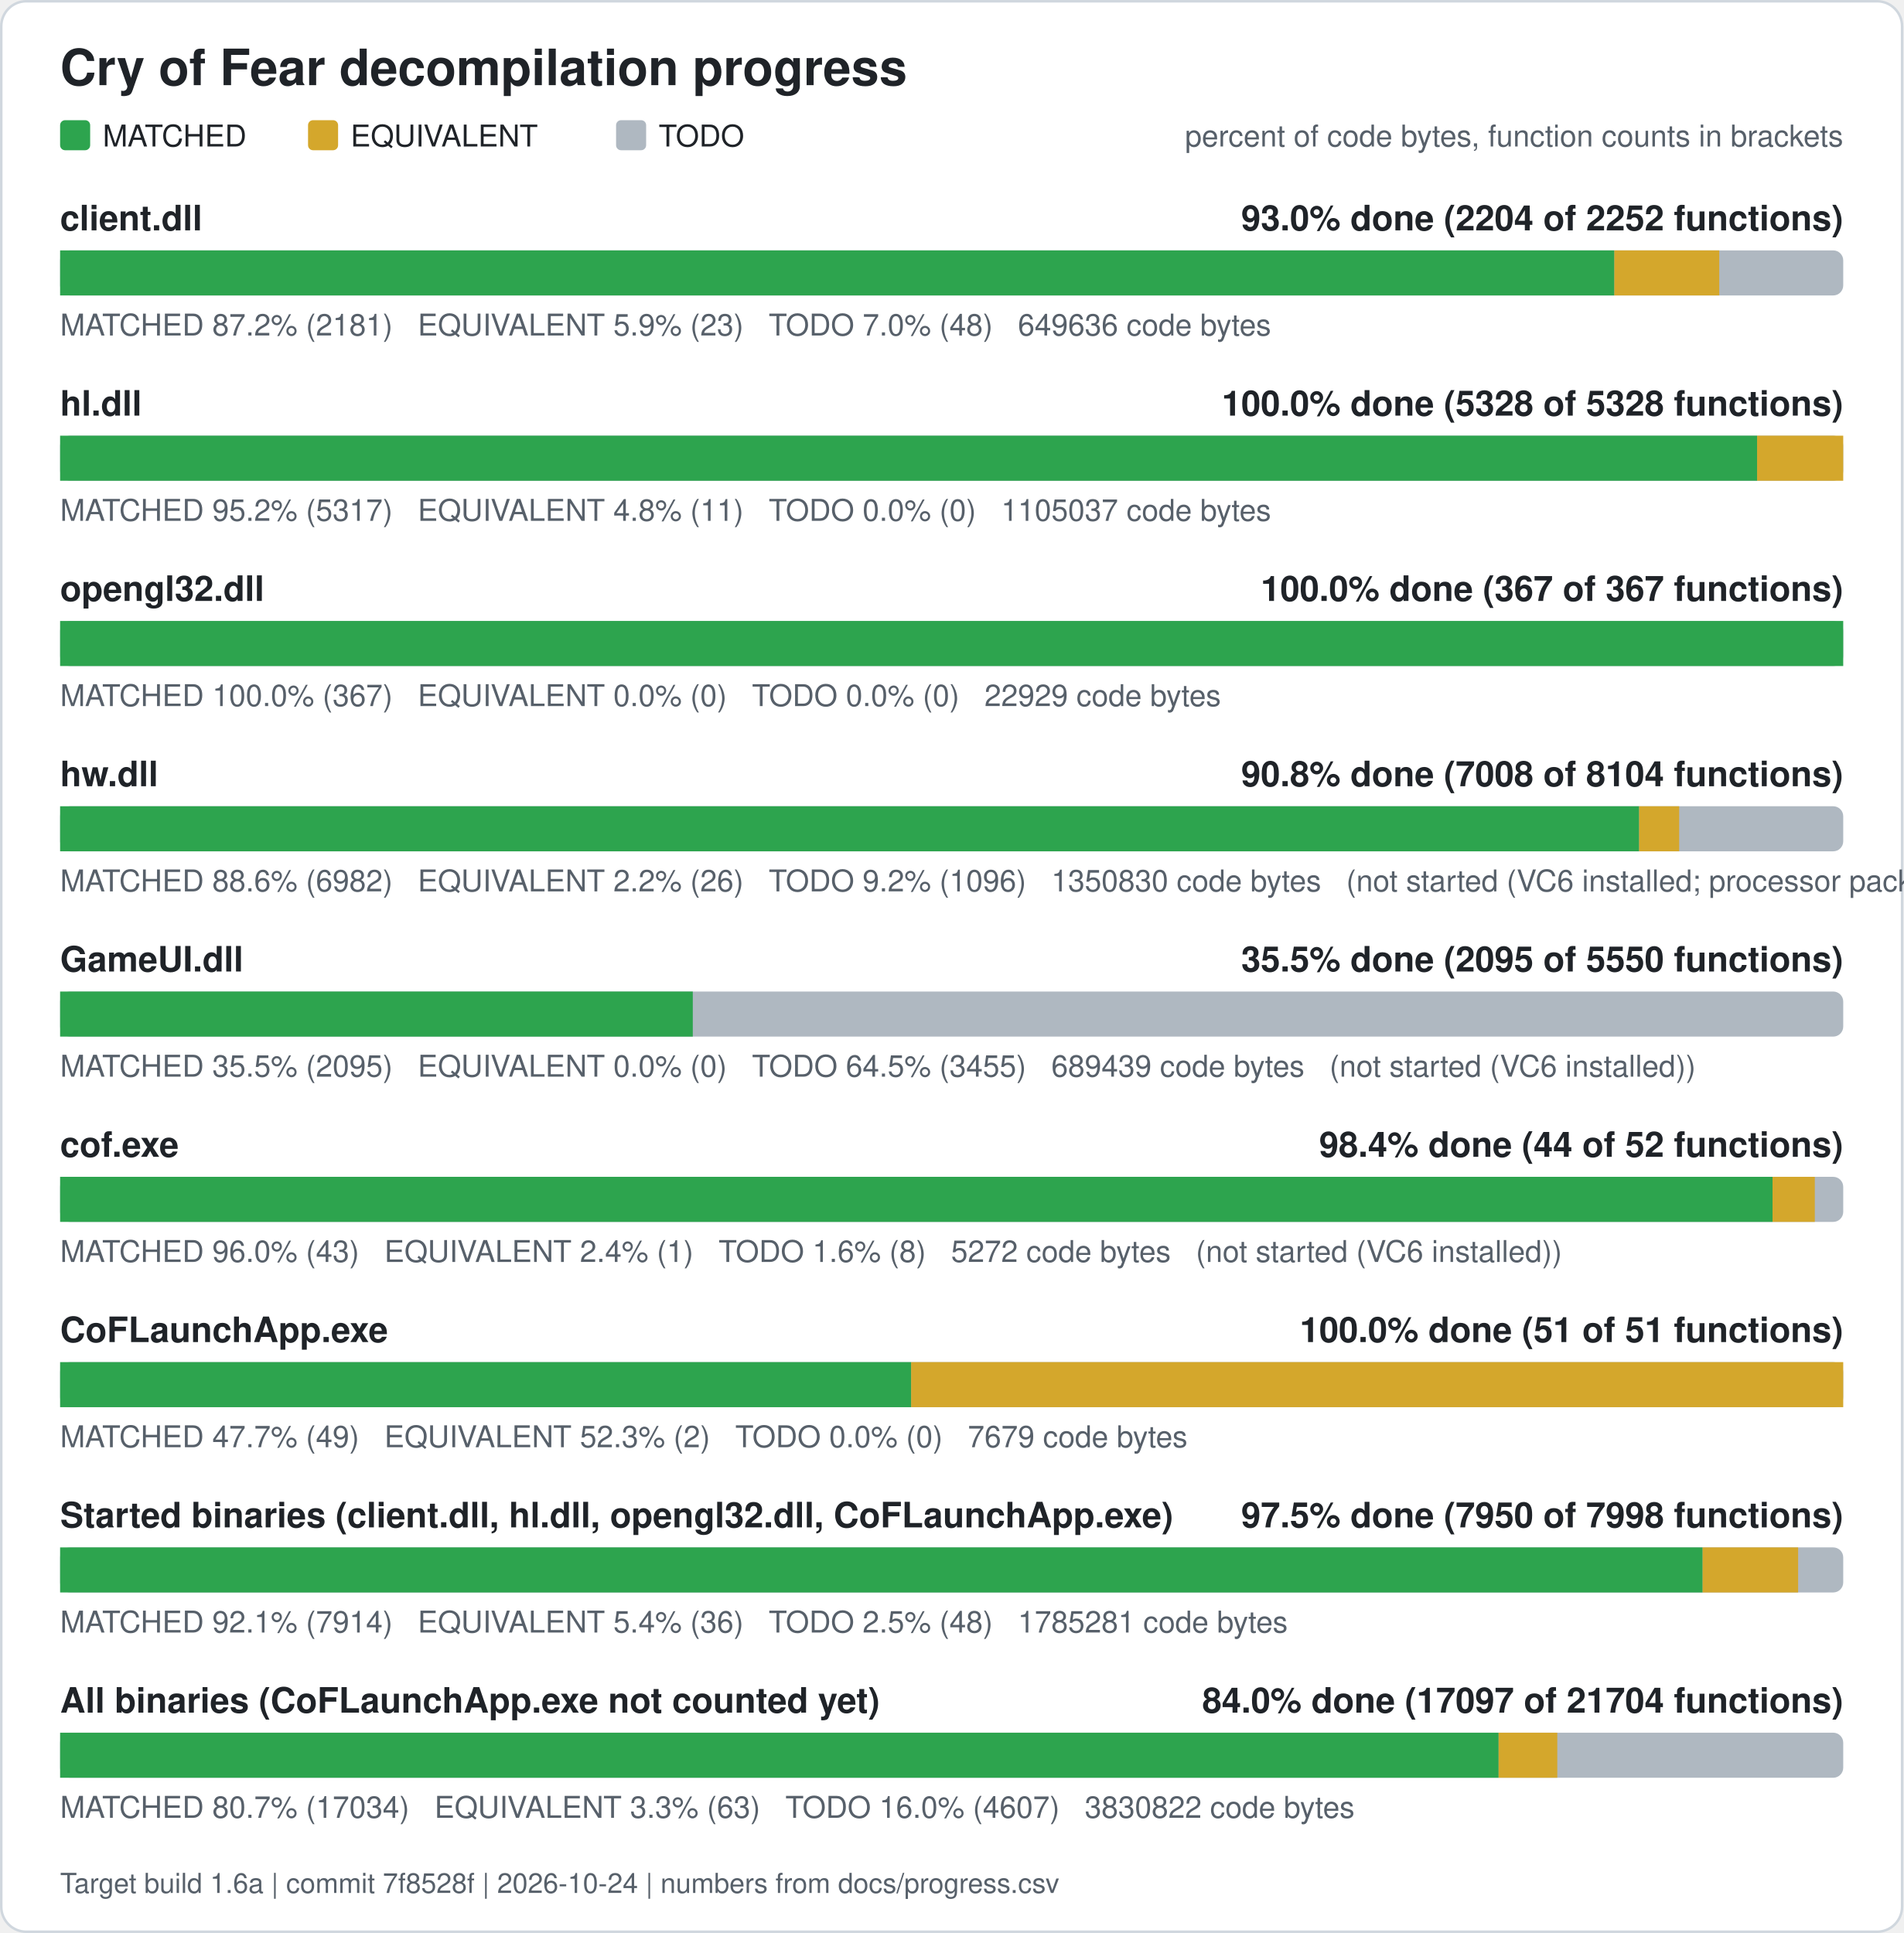
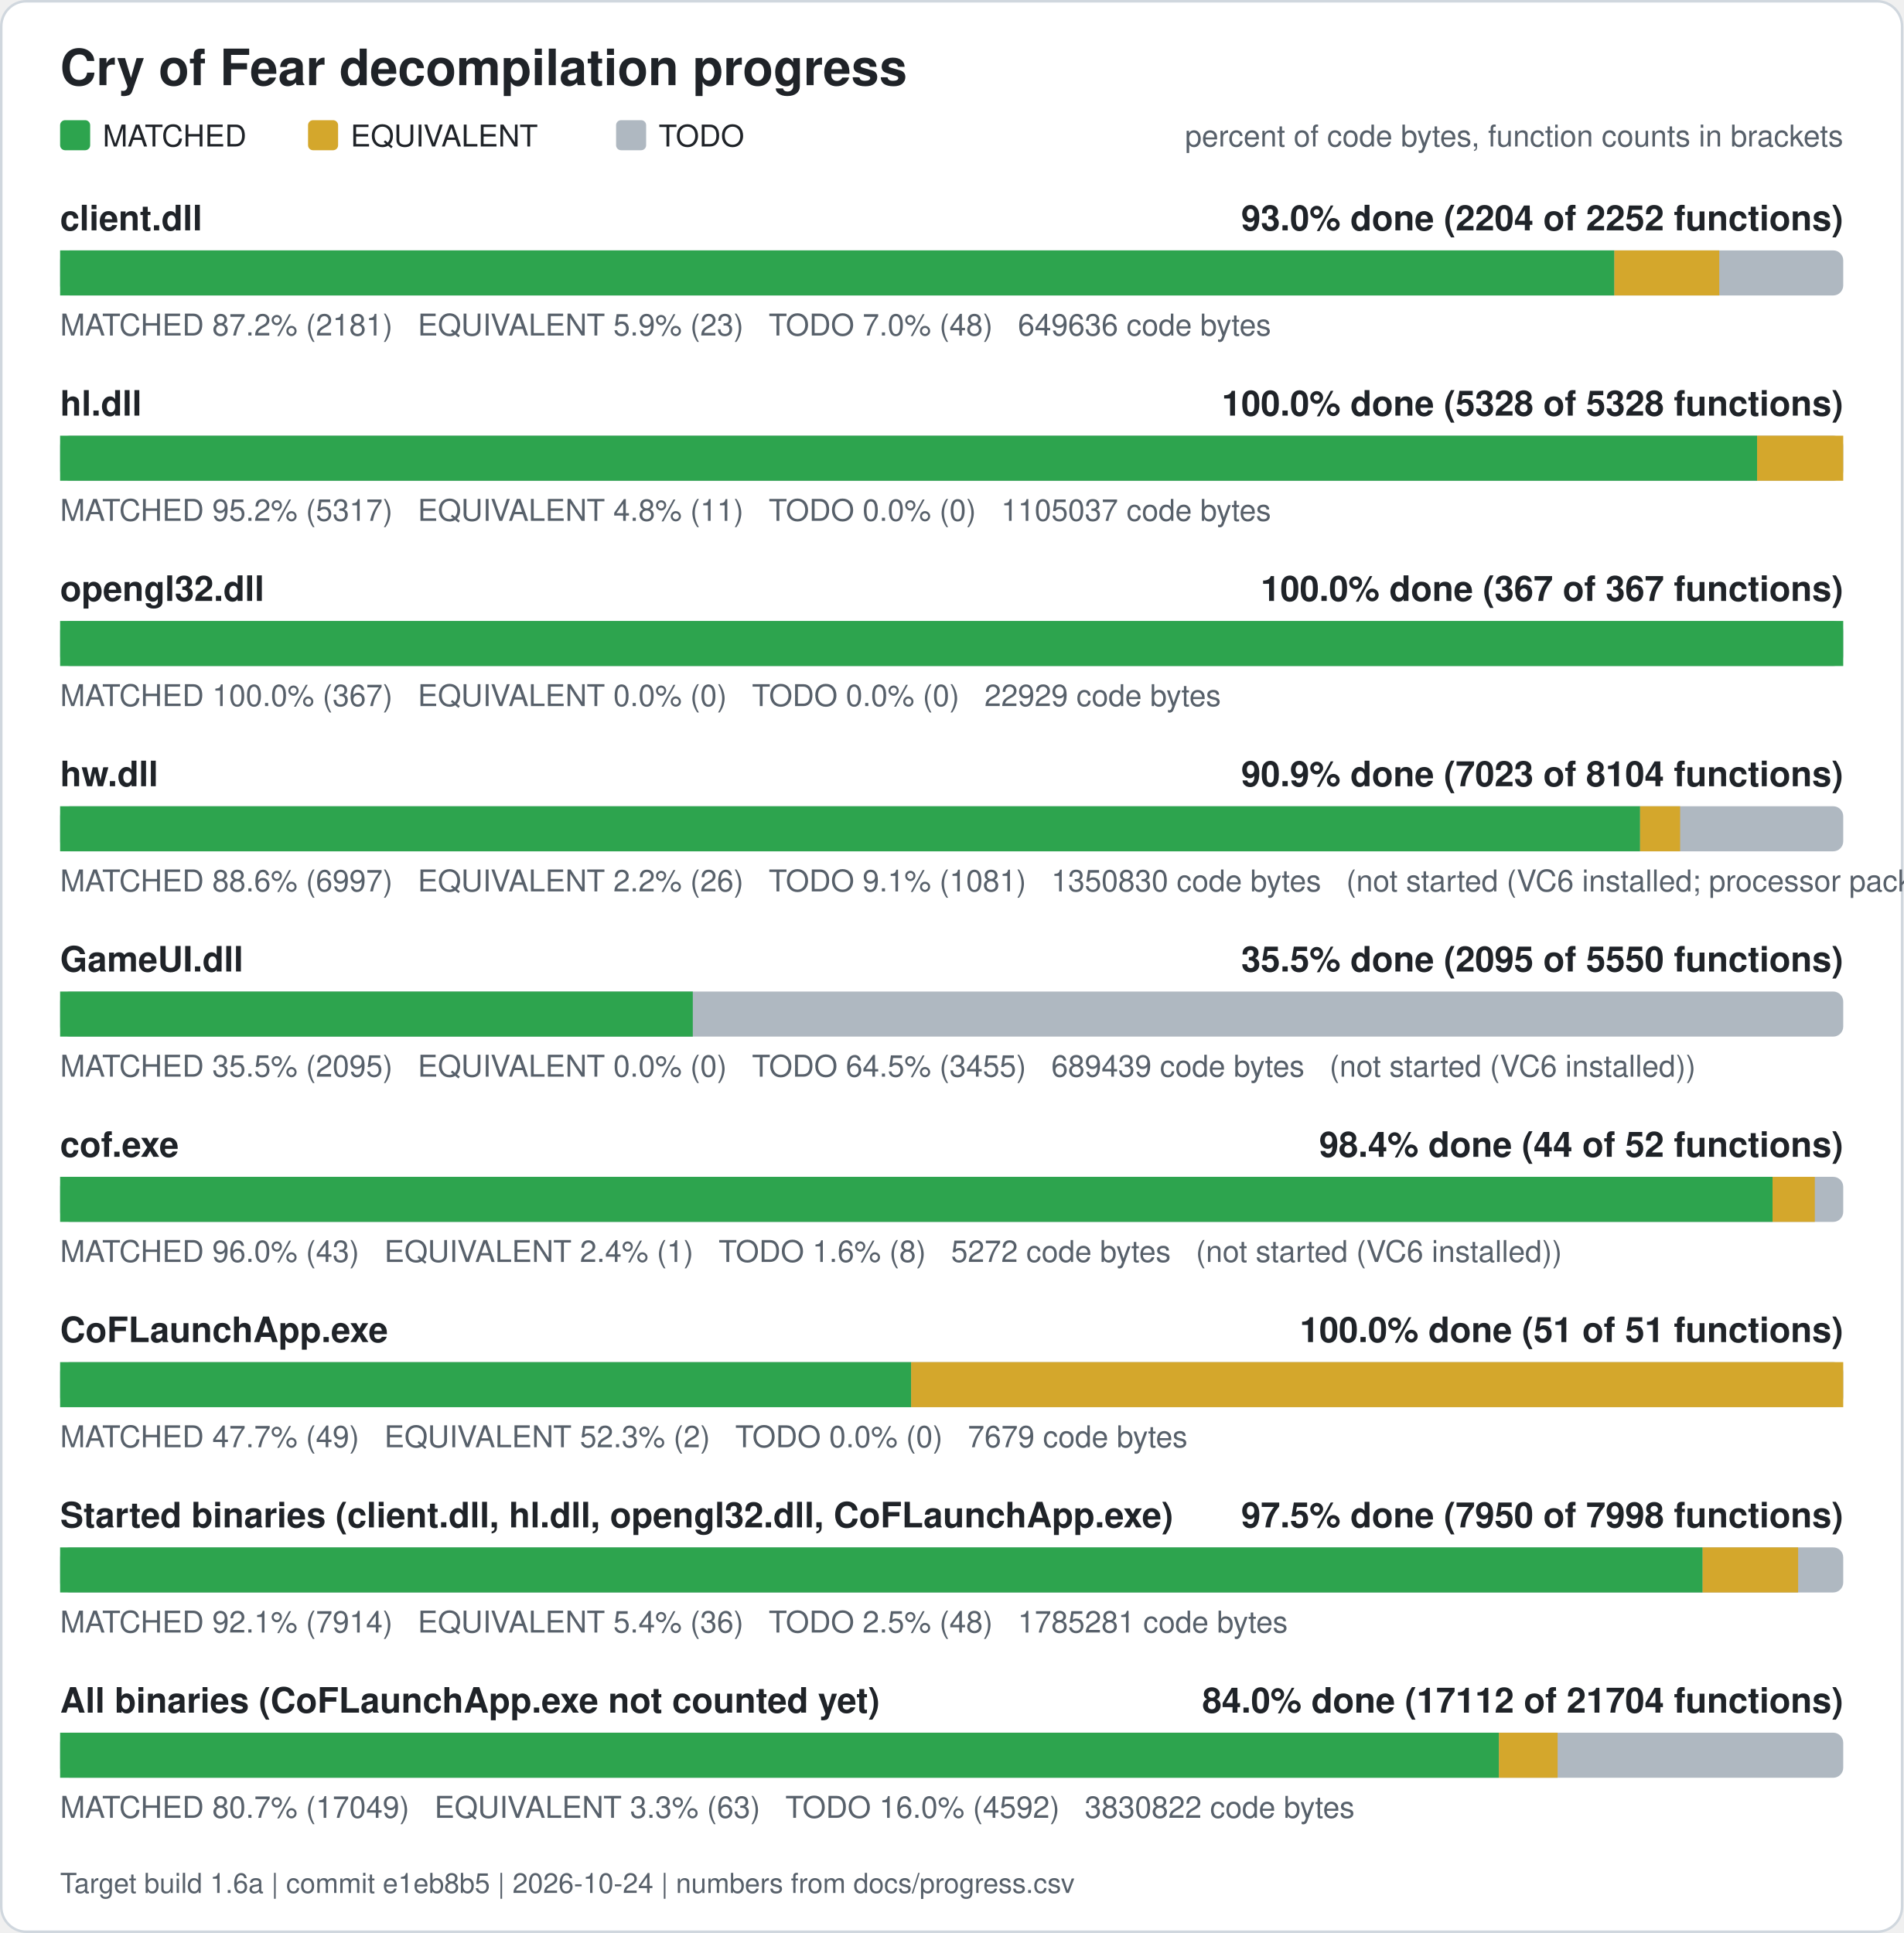
<svg xmlns="http://www.w3.org/2000/svg" width="760" height="772" viewBox="0 0 760 772" role="img" aria-label="Cry of Fear decompilation progress">
  <rect x="0.5" y="0.5" width="759" height="771" rx="10" fill="#ffffff" stroke="#d0d7de" />
  <text x="24" y="34" font-family="Segoe UI, Helvetica, Arial, sans-serif" font-size="20" font-weight="600" fill="#1f2328">Cry of Fear decompilation progress</text>
  <rect x="24" y="48" width="12" height="12" rx="2" fill="#2da44e" />
  <text x="41" y="58.5" font-family="Segoe UI, Helvetica, Arial, sans-serif" font-size="12" fill="#1f2328">MATCHED</text>
  <rect x="123" y="48" width="12" height="12" rx="2" fill="#d4a72c" />
  <text x="140" y="58.5" font-family="Segoe UI, Helvetica, Arial, sans-serif" font-size="12" fill="#1f2328">EQUIVALENT</text>
  <rect x="246" y="48" width="12" height="12" rx="2" fill="#afb8c1" />
  <text x="263" y="58.5" font-family="Segoe UI, Helvetica, Arial, sans-serif" font-size="12" fill="#1f2328">TODO</text>
  <text x="736" y="58.5" font-family="Segoe UI, Helvetica, Arial, sans-serif" font-size="12" fill="#57606a" text-anchor="end">percent of code bytes, function counts in brackets</text>
  <text x="24" y="92" font-family="Segoe UI, Helvetica, Arial, sans-serif" font-size="14" font-weight="600" fill="#1f2328">client.dll</text>
  <text x="736" y="92" font-family="Segoe UI, Helvetica, Arial, sans-serif" font-size="14" font-weight="600" fill="#1f2328" text-anchor="end">93.0% done (2204 of 2252 functions)</text>
  <rect x="24" y="100" width="712" height="18" rx="4" fill="#afb8c1" />
  <rect x="24.00" y="100" width="620.61" height="18" fill="#2da44e" />
  <rect x="644.61" y="100" width="41.89" height="18" fill="#d4a72c" />
  <text x="24" y="134" font-family="Segoe UI, Helvetica, Arial, sans-serif" font-size="12" fill="#57606a" xml:space="preserve">MATCHED 87.2% (2181)   EQUIVALENT 5.9% (23)   TODO 7.0% (48)   649636 code bytes</text>
  <text x="24" y="166" font-family="Segoe UI, Helvetica, Arial, sans-serif" font-size="14" font-weight="600" fill="#1f2328">hl.dll</text>
  <text x="736" y="166" font-family="Segoe UI, Helvetica, Arial, sans-serif" font-size="14" font-weight="600" fill="#1f2328" text-anchor="end">100.0% done (5328 of 5328 functions)</text>
  <rect x="24" y="174" width="712" height="18" rx="4" fill="#afb8c1" />
  <rect x="24.00" y="174" width="677.61" height="18" fill="#2da44e" />
  <rect x="701.61" y="174" width="34.39" height="18" fill="#d4a72c" />
  <text x="24" y="208" font-family="Segoe UI, Helvetica, Arial, sans-serif" font-size="12" fill="#57606a" xml:space="preserve">MATCHED 95.2% (5317)   EQUIVALENT 4.8% (11)   TODO 0.0% (0)   1105037 code bytes</text>
  <text x="24" y="240" font-family="Segoe UI, Helvetica, Arial, sans-serif" font-size="14" font-weight="600" fill="#1f2328">opengl32.dll</text>
  <text x="736" y="240" font-family="Segoe UI, Helvetica, Arial, sans-serif" font-size="14" font-weight="600" fill="#1f2328" text-anchor="end">100.0% done (367 of 367 functions)</text>
  <rect x="24" y="248" width="712" height="18" rx="4" fill="#afb8c1" />
  <rect x="24.00" y="248" width="712.00" height="18" fill="#2da44e" />
  <text x="24" y="282" font-family="Segoe UI, Helvetica, Arial, sans-serif" font-size="12" fill="#57606a" xml:space="preserve">MATCHED 100.0% (367)   EQUIVALENT 0.0% (0)   TODO 0.0% (0)   22929 code bytes</text>
  <text x="24" y="314" font-family="Segoe UI, Helvetica, Arial, sans-serif" font-size="14" font-weight="600" fill="#1f2328">hw.dll</text>
-   <text x="736" y="314" font-family="Segoe UI, Helvetica, Arial, sans-serif" font-size="14" font-weight="600" fill="#1f2328" text-anchor="end">90.8% done (7008 of 8104 functions)</text>
+   <text x="736" y="314" font-family="Segoe UI, Helvetica, Arial, sans-serif" font-size="14" font-weight="600" fill="#1f2328" text-anchor="end">90.9% done (7023 of 8104 functions)</text>
  <rect x="24" y="322" width="712" height="18" rx="4" fill="#afb8c1" />
-   <rect x="24.00" y="322" width="630.51" height="18" fill="#2da44e" />
-   <rect x="654.51" y="322" width="15.98" height="18" fill="#d4a72c" />
-   <text x="24" y="356" font-family="Segoe UI, Helvetica, Arial, sans-serif" font-size="12" fill="#57606a" xml:space="preserve">MATCHED 88.6% (6982)   EQUIVALENT 2.2% (26)   TODO 9.2% (1096)   1350830 code bytes   (not started (VC6 installed; processor pack and VS 2005 objects need those compilers))</text>
+   <rect x="24.00" y="322" width="630.89" height="18" fill="#2da44e" />
+   <rect x="654.89" y="322" width="15.98" height="18" fill="#d4a72c" />
+   <text x="24" y="356" font-family="Segoe UI, Helvetica, Arial, sans-serif" font-size="12" fill="#57606a" xml:space="preserve">MATCHED 88.6% (6997)   EQUIVALENT 2.2% (26)   TODO 9.1% (1081)   1350830 code bytes   (not started (VC6 installed; processor pack and VS 2005 objects need those compilers))</text>
  <text x="24" y="388" font-family="Segoe UI, Helvetica, Arial, sans-serif" font-size="14" font-weight="600" fill="#1f2328">GameUI.dll</text>
  <text x="736" y="388" font-family="Segoe UI, Helvetica, Arial, sans-serif" font-size="14" font-weight="600" fill="#1f2328" text-anchor="end">35.5% done (2095 of 5550 functions)</text>
  <rect x="24" y="396" width="712" height="18" rx="4" fill="#afb8c1" />
  <rect x="24.00" y="396" width="252.63" height="18" fill="#2da44e" />
  <text x="24" y="430" font-family="Segoe UI, Helvetica, Arial, sans-serif" font-size="12" fill="#57606a" xml:space="preserve">MATCHED 35.5% (2095)   EQUIVALENT 0.0% (0)   TODO 64.5% (3455)   689439 code bytes   (not started (VC6 installed))</text>
  <text x="24" y="462" font-family="Segoe UI, Helvetica, Arial, sans-serif" font-size="14" font-weight="600" fill="#1f2328">cof.exe</text>
  <text x="736" y="462" font-family="Segoe UI, Helvetica, Arial, sans-serif" font-size="14" font-weight="600" fill="#1f2328" text-anchor="end">98.4% done (44 of 52 functions)</text>
  <rect x="24" y="470" width="712" height="18" rx="4" fill="#afb8c1" />
  <rect x="24.00" y="470" width="683.77" height="18" fill="#2da44e" />
  <rect x="707.77" y="470" width="16.88" height="18" fill="#d4a72c" />
  <text x="24" y="504" font-family="Segoe UI, Helvetica, Arial, sans-serif" font-size="12" fill="#57606a" xml:space="preserve">MATCHED 96.0% (43)   EQUIVALENT 2.4% (1)   TODO 1.6% (8)   5272 code bytes   (not started (VC6 installed))</text>
  <text x="24" y="536" font-family="Segoe UI, Helvetica, Arial, sans-serif" font-size="14" font-weight="600" fill="#1f2328">CoFLaunchApp.exe</text>
  <text x="736" y="536" font-family="Segoe UI, Helvetica, Arial, sans-serif" font-size="14" font-weight="600" fill="#1f2328" text-anchor="end">100.0% done (51 of 51 functions)</text>
  <rect x="24" y="544" width="712" height="18" rx="4" fill="#afb8c1" />
  <rect x="24.00" y="544" width="339.82" height="18" fill="#2da44e" />
  <rect x="363.82" y="544" width="372.18" height="18" fill="#d4a72c" />
  <text x="24" y="578" font-family="Segoe UI, Helvetica, Arial, sans-serif" font-size="12" fill="#57606a" xml:space="preserve">MATCHED 47.7% (49)   EQUIVALENT 52.3% (2)   TODO 0.0% (0)   7679 code bytes</text>
  <text x="24" y="610" font-family="Segoe UI, Helvetica, Arial, sans-serif" font-size="14" font-weight="600" fill="#1f2328">Started binaries (client.dll, hl.dll, opengl32.dll, CoFLaunchApp.exe)</text>
  <text x="736" y="610" font-family="Segoe UI, Helvetica, Arial, sans-serif" font-size="14" font-weight="600" fill="#1f2328" text-anchor="end">97.5% done (7950 of 7998 functions)</text>
  <rect x="24" y="618" width="712" height="18" rx="4" fill="#afb8c1" />
  <rect x="24.00" y="618" width="655.86" height="18" fill="#2da44e" />
  <rect x="679.86" y="618" width="38.13" height="18" fill="#d4a72c" />
  <text x="24" y="652" font-family="Segoe UI, Helvetica, Arial, sans-serif" font-size="12" fill="#57606a" xml:space="preserve">MATCHED 92.1% (7914)   EQUIVALENT 5.4% (36)   TODO 2.5% (48)   1785281 code bytes</text>
  <text x="24" y="684" font-family="Segoe UI, Helvetica, Arial, sans-serif" font-size="14" font-weight="600" fill="#1f2328">All binaries (CoFLaunchApp.exe not counted yet)</text>
-   <text x="736" y="684" font-family="Segoe UI, Helvetica, Arial, sans-serif" font-size="14" font-weight="600" fill="#1f2328" text-anchor="end">84.0% done (17097 of 21704 functions)</text>
+   <text x="736" y="684" font-family="Segoe UI, Helvetica, Arial, sans-serif" font-size="14" font-weight="600" fill="#1f2328" text-anchor="end">84.0% done (17112 of 21704 functions)</text>
  <rect x="24" y="692" width="712" height="18" rx="4" fill="#afb8c1" />
-   <rect x="24.00" y="692" width="574.39" height="18" fill="#2da44e" />
-   <rect x="598.39" y="692" width="23.43" height="18" fill="#d4a72c" />
-   <text x="24" y="726" font-family="Segoe UI, Helvetica, Arial, sans-serif" font-size="12" fill="#57606a" xml:space="preserve">MATCHED 80.7% (17034)   EQUIVALENT 3.3% (63)   TODO 16.0% (4607)   3830822 code bytes</text>
-   <text x="24" y="756" font-family="Segoe UI, Helvetica, Arial, sans-serif" font-size="11" fill="#57606a">Target build 1.6a | commit 7f8528f | 2026-10-24 | numbers from docs/progress.csv</text>
+   <rect x="24.00" y="692" width="574.52" height="18" fill="#2da44e" />
+   <rect x="598.52" y="692" width="23.43" height="18" fill="#d4a72c" />
+   <text x="24" y="726" font-family="Segoe UI, Helvetica, Arial, sans-serif" font-size="12" fill="#57606a" xml:space="preserve">MATCHED 80.7% (17049)   EQUIVALENT 3.3% (63)   TODO 16.0% (4592)   3830822 code bytes</text>
+   <text x="24" y="756" font-family="Segoe UI, Helvetica, Arial, sans-serif" font-size="11" fill="#57606a">Target build 1.6a | commit e1eb8b5 | 2026-10-24 | numbers from docs/progress.csv</text>
</svg>
